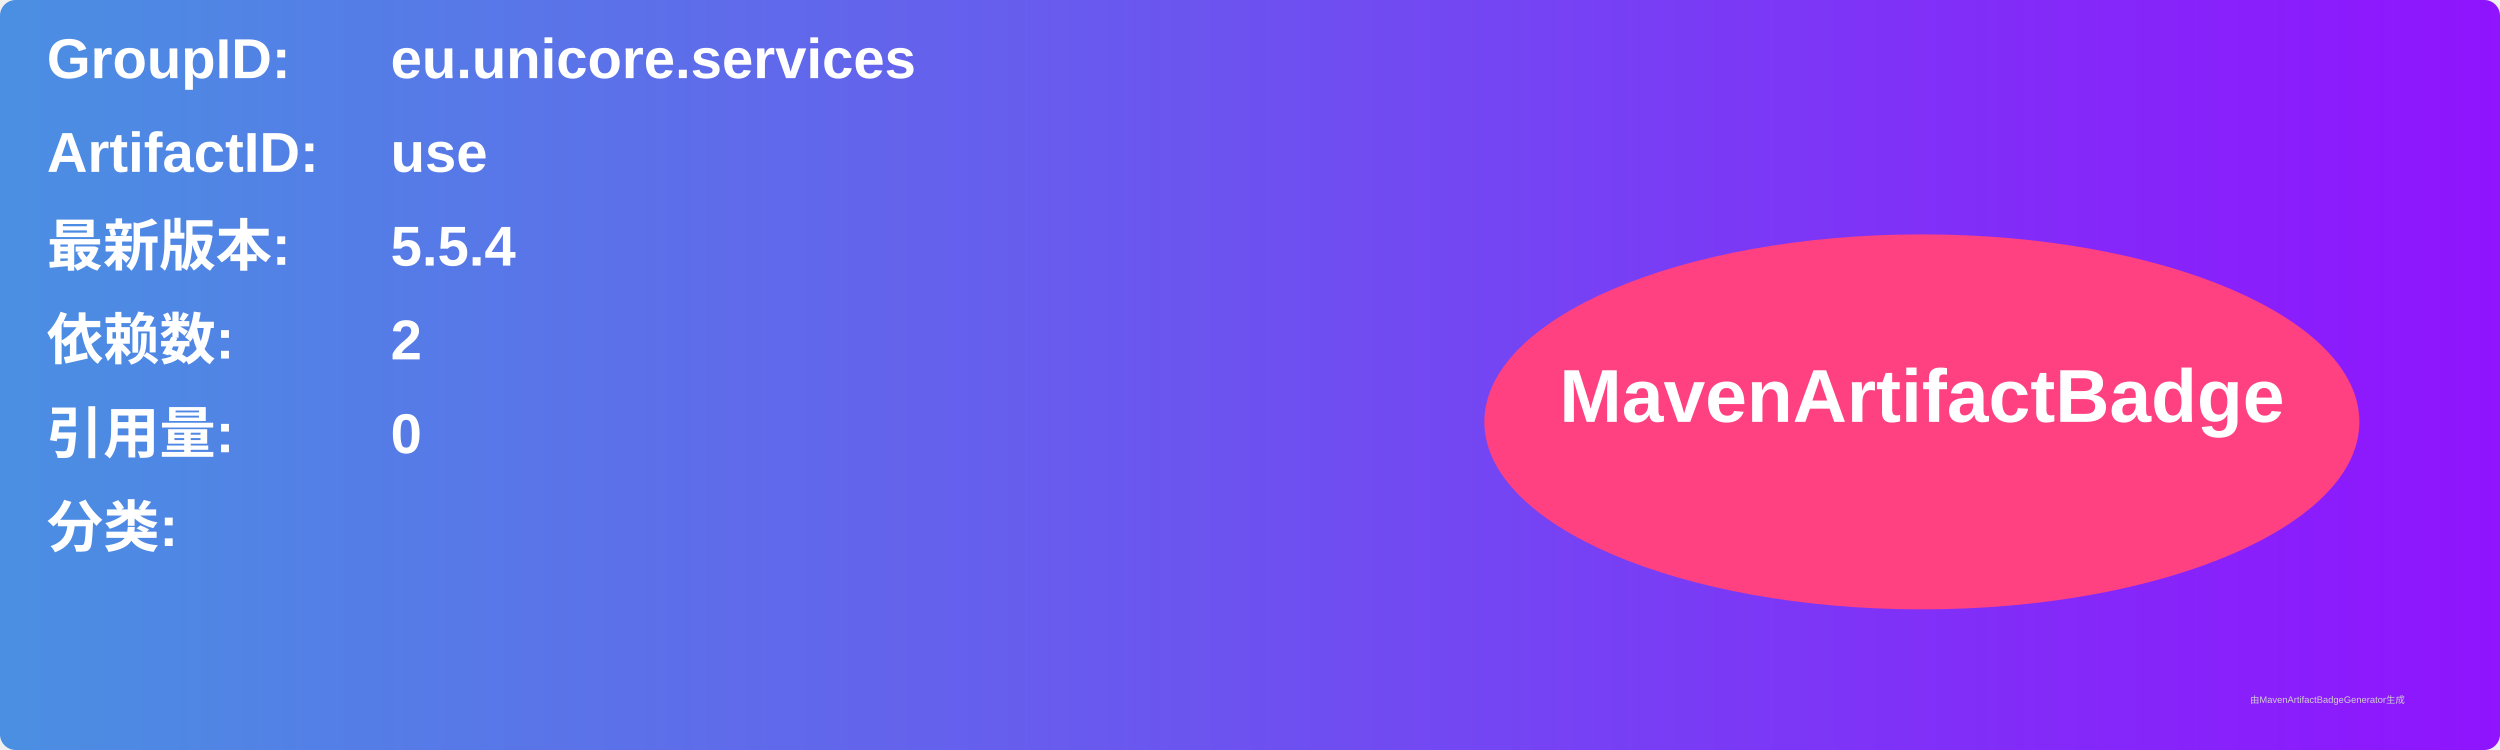
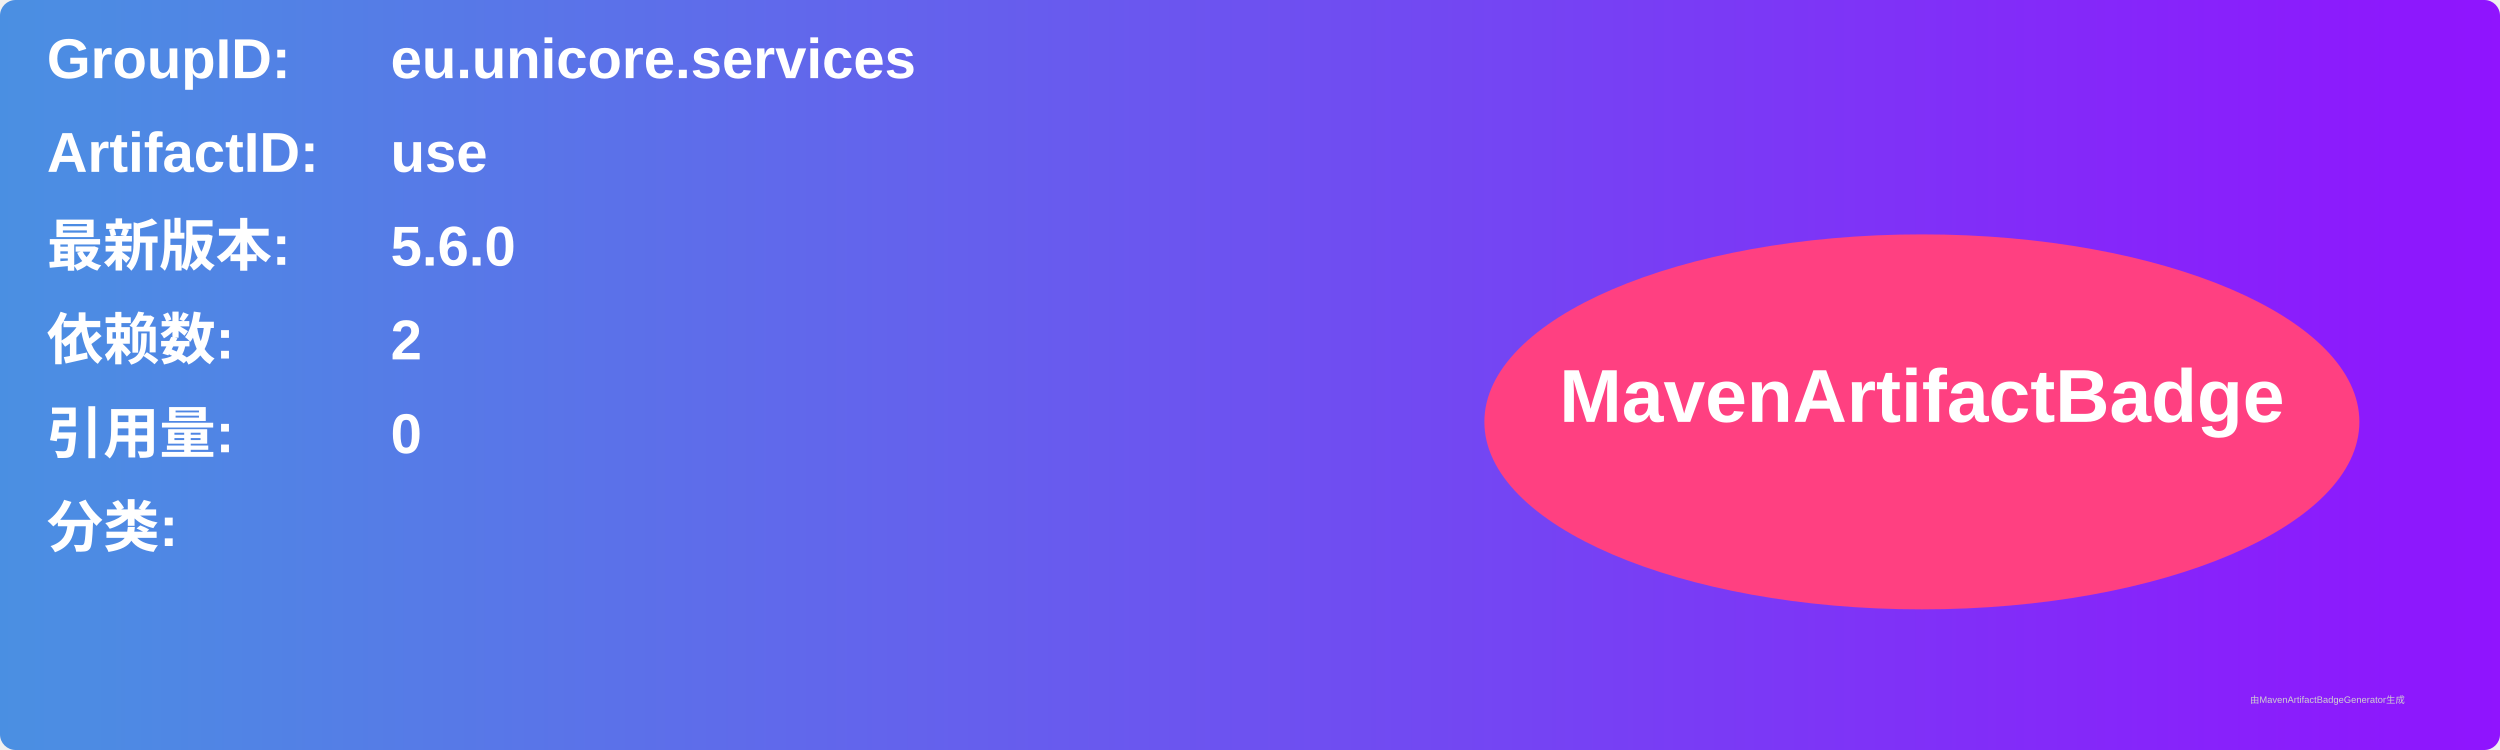
<svg xmlns="http://www.w3.org/2000/svg" width="800" height="240" viewBox="0 0 800 240">
  <linearGradient id="grad" x1="0%" y1="0%" x2="100%" y2="0%">
    <stop offset="0%" stop-color="#4a90e2" />
    <stop offset="100%" stop-color="#9013fe" />
  </linearGradient>
  <rect width="100%" height="100%" rx="5" ry="5" fill="url(#grad)" />
  <g transform="translate(15, 15)">
    <text x="0" y="10" font-family="Arial" font-size="18" fill="white" font-weight="bold" width="260">GroupID:</text>
    <text x="110" y="10" font-family="Arial" font-size="18" fill="white" font-weight="bold" width="460">eu.unicore.services</text>
    <text x="0" y="40" font-family="Arial" font-size="18" fill="white" font-weight="bold" width="260">ArtifactID:</text>
    <text x="110" y="40" font-family="Arial" font-size="18" fill="white" font-weight="bold" width="460">use</text>
    <text x="0" y="70" font-family="Arial" font-size="18" fill="white" font-weight="bold">最新版本:</text>
    <text x="110" y="70" font-family="Arial" font-size="18" fill="white" font-weight="bold">
-       <tspan font-weight="bold">5.5.4</tspan>
+       <tspan font-weight="bold">5.6.0</tspan>
    </text>
    <text x="0" y="100" font-family="Arial" font-size="18" fill="white" font-weight="bold">依赖数: </text>
    <text x="110" y="100" font-family="Arial" font-size="18" fill="white">
      <tspan font-weight="bold">2</tspan>
    </text>
    <text x="0" y="130" font-family="Arial" font-size="18" fill="white" font-weight="bold">引用量: </text>
    <text x="110" y="130" font-family="Arial" font-size="18" fill="white">
      <tspan font-weight="bold">0</tspan>
    </text>
    <text x="0" y="160" font-family="Arial" font-size="18" fill="white" font-weight="bold">分类:</text>
    <text x="10" y="190" font-family="Arial" font-size="10" fill="white">
      <tspan font-weight="bold" />
    </text>
    <ellipse cx="600" cy="120" rx="140" ry="60" fill="#ff4081" />
    <text x="600" y="120" text-anchor="middle" font-family="Arial" font-size="24" fill="white" font-weight="bold">MavenArtifactBadge</text>
  </g>
  <text x="720" y="225" font-family="Arial" font-size="3" fill="#d0d0d0">由MavenArtifactBadgeGenerator生成</text>
</svg>
